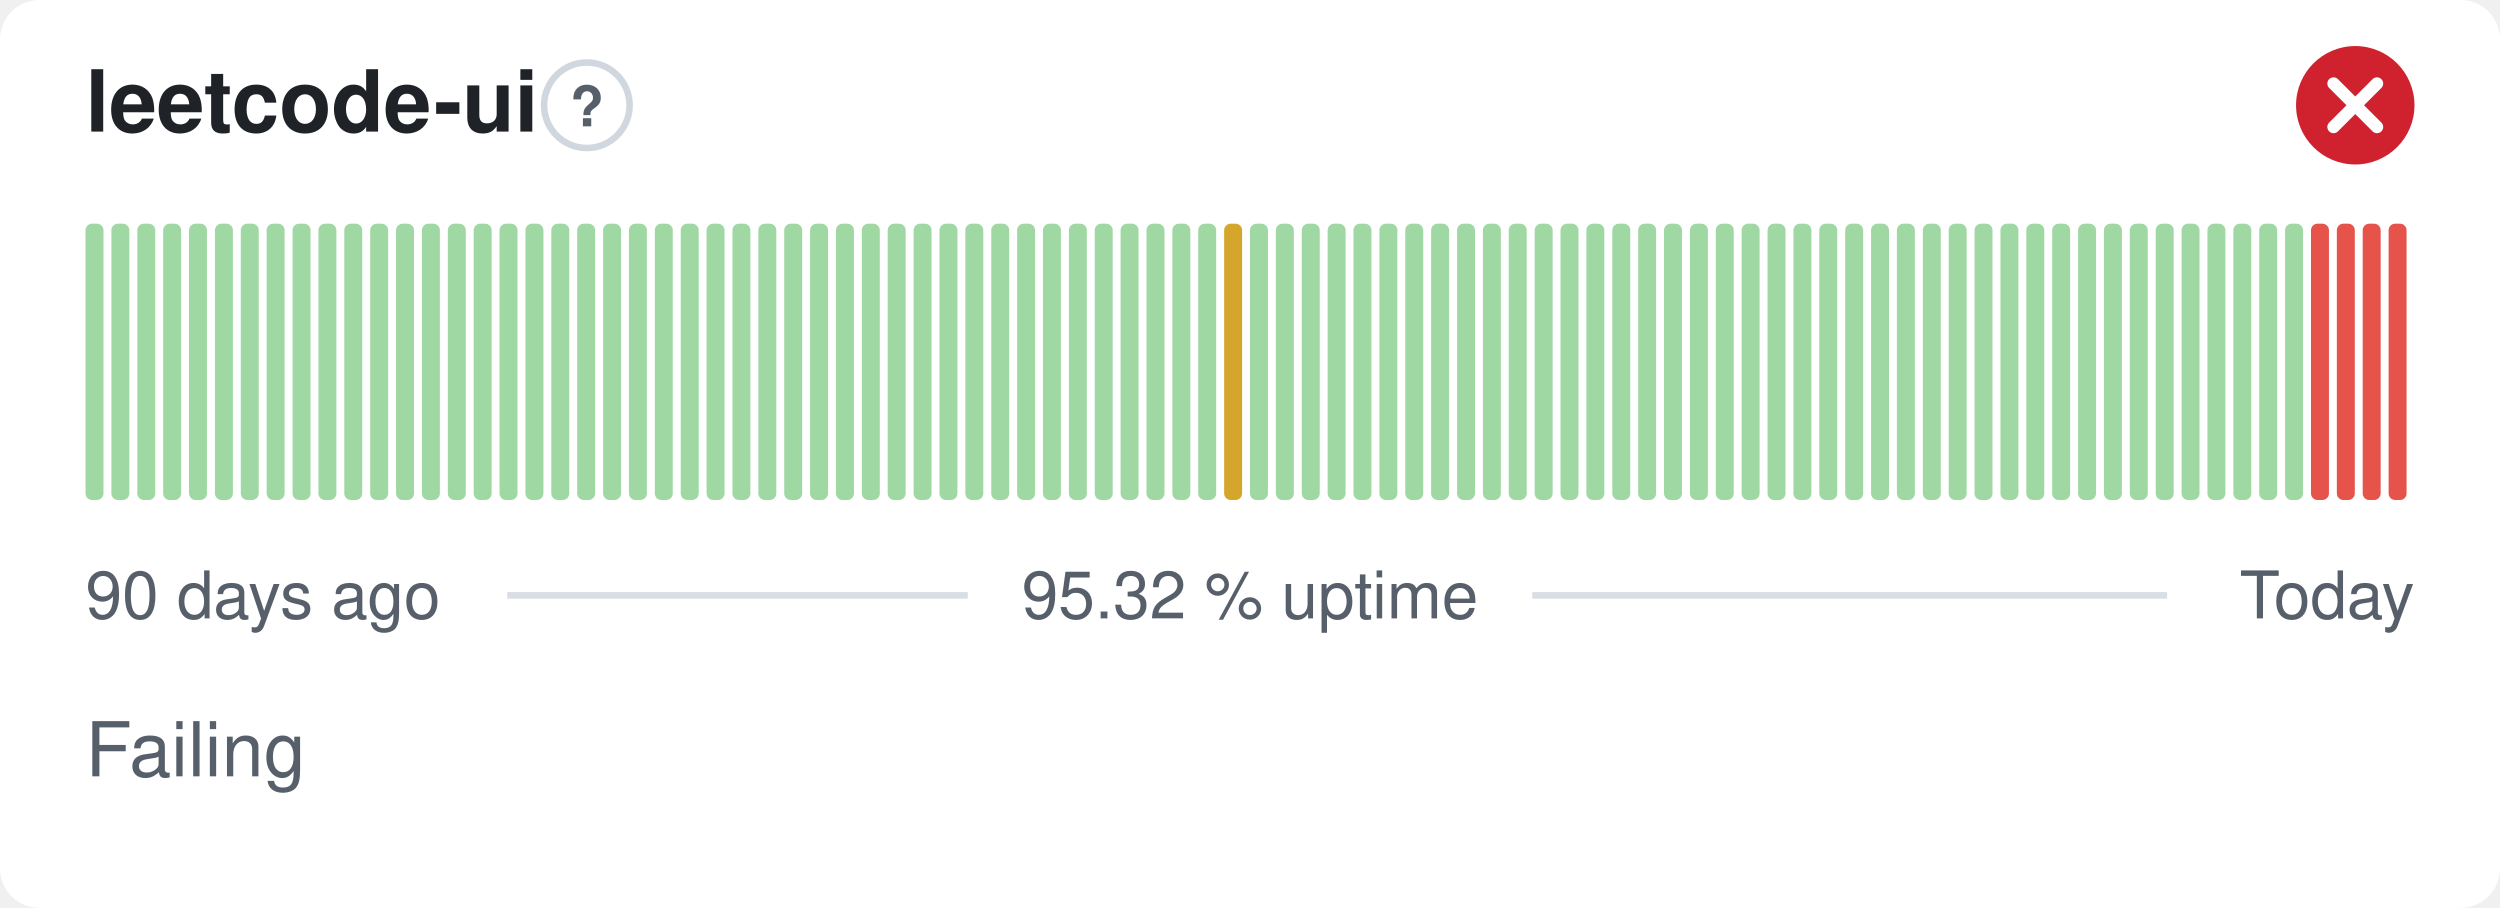
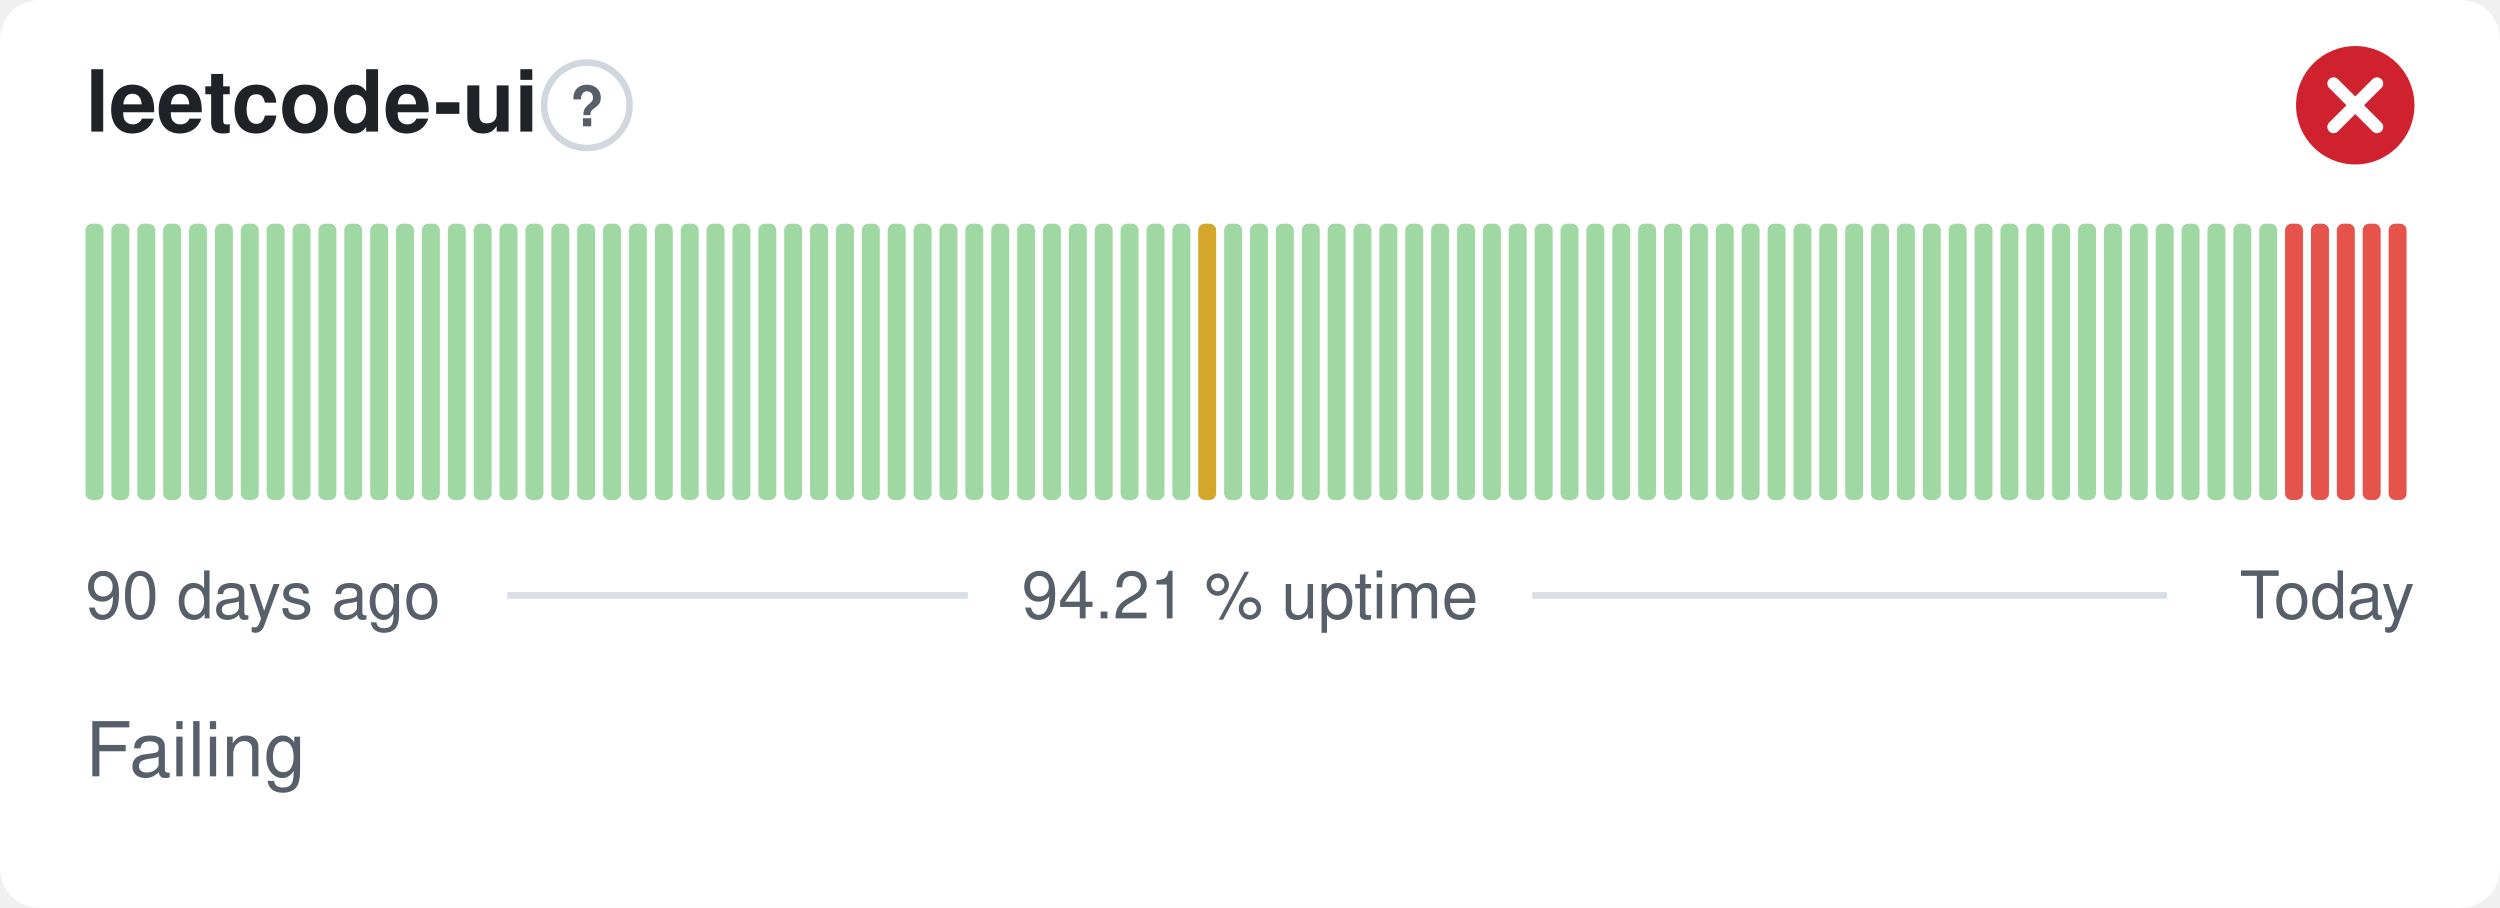
- <svg xmlns="http://www.w3.org/2000/svg" width="380" height="138" viewBox="0 0 380 138" role="img" aria-label="leetcode-ui: Failing, 95.32 % uptime over the last 90 days" font-family="-apple-system,BlinkMacSystemFont,'Segoe UI',Helvetica,Arial,sans-serif">
+ <svg xmlns="http://www.w3.org/2000/svg" width="380" height="138" viewBox="0 0 380 138" role="img" aria-label="leetcode-ui: Failing, 94.21 % uptime over the last 90 days" font-family="-apple-system,BlinkMacSystemFont,'Segoe UI',Helvetica,Arial,sans-serif">
  <style>
    @media (prefers-color-scheme: dark) {
      .bg { fill: #0d1117 }
      .title { fill: #e6edf3 }
      .muted { fill: #8b949e }
      .hint { stroke: #30363d }
      .rule { stroke: #30363d }
      .nodata { fill: #21262d }
    }
  </style>
  <rect class="bg" width="380" height="138" rx="6" fill="#ffffff" />
  <text class="title" x="13" y="20" font-size="13" font-weight="600" fill="#1f2328">leetcode-ui</text>
  <circle class="hint" cx="89.2" cy="16" r="6.5" fill="none" stroke="#d0d7de" stroke-width="1" />
  <text class="muted" x="89.2" y="19.2" text-anchor="middle" font-size="8.5" font-weight="700" fill="#57606a">?</text>
  <circle cx="358" cy="16" r="9" fill="#cf222e" />
  <path d="M354.70 12.70l6.60 6.60M361.30 12.70l-6.60 6.60" fill="none" stroke="#fff" stroke-width="1.89" stroke-linecap="round" stroke-linejoin="round" />
  <rect x="13.00" y="34.00" width="2.73" height="42.00" rx="1" fill="#9fd8a3" />
  <rect x="16.93" y="34.00" width="2.73" height="42.00" rx="1" fill="#9fd8a3" />
  <rect x="20.87" y="34.00" width="2.73" height="42.00" rx="1" fill="#9fd8a3" />
  <rect x="24.80" y="34.00" width="2.73" height="42.00" rx="1" fill="#9fd8a3" />
  <rect x="28.73" y="34.00" width="2.73" height="42.00" rx="1" fill="#9fd8a3" />
  <rect x="32.67" y="34.00" width="2.73" height="42.00" rx="1" fill="#9fd8a3" />
  <rect x="36.60" y="34.00" width="2.73" height="42.00" rx="1" fill="#9fd8a3" />
  <rect x="40.53" y="34.00" width="2.73" height="42.00" rx="1" fill="#9fd8a3" />
  <rect x="44.47" y="34.00" width="2.73" height="42.00" rx="1" fill="#9fd8a3" />
  <rect x="48.40" y="34.00" width="2.73" height="42.00" rx="1" fill="#9fd8a3" />
  <rect x="52.33" y="34.00" width="2.73" height="42.00" rx="1" fill="#9fd8a3" />
  <rect x="56.27" y="34.00" width="2.73" height="42.00" rx="1" fill="#9fd8a3" />
  <rect x="60.20" y="34.00" width="2.73" height="42.00" rx="1" fill="#9fd8a3" />
  <rect x="64.13" y="34.00" width="2.73" height="42.00" rx="1" fill="#9fd8a3" />
  <rect x="68.07" y="34.00" width="2.73" height="42.00" rx="1" fill="#9fd8a3" />
  <rect x="72.00" y="34.00" width="2.73" height="42.00" rx="1" fill="#9fd8a3" />
  <rect x="75.93" y="34.00" width="2.73" height="42.00" rx="1" fill="#9fd8a3" />
  <rect x="79.87" y="34.00" width="2.73" height="42.00" rx="1" fill="#9fd8a3" />
  <rect x="83.80" y="34.00" width="2.73" height="42.00" rx="1" fill="#9fd8a3" />
  <rect x="87.73" y="34.00" width="2.73" height="42.00" rx="1" fill="#9fd8a3" />
  <rect x="91.67" y="34.00" width="2.73" height="42.00" rx="1" fill="#9fd8a3" />
  <rect x="95.60" y="34.00" width="2.73" height="42.00" rx="1" fill="#9fd8a3" />
  <rect x="99.53" y="34.00" width="2.73" height="42.00" rx="1" fill="#9fd8a3" />
  <rect x="103.47" y="34.00" width="2.73" height="42.00" rx="1" fill="#9fd8a3" />
  <rect x="107.40" y="34.00" width="2.73" height="42.00" rx="1" fill="#9fd8a3" />
  <rect x="111.33" y="34.00" width="2.73" height="42.00" rx="1" fill="#9fd8a3" />
  <rect x="115.27" y="34.00" width="2.73" height="42.00" rx="1" fill="#9fd8a3" />
  <rect x="119.20" y="34.00" width="2.73" height="42.00" rx="1" fill="#9fd8a3" />
  <rect x="123.13" y="34.00" width="2.73" height="42.00" rx="1" fill="#9fd8a3" />
  <rect x="127.07" y="34.00" width="2.73" height="42.00" rx="1" fill="#9fd8a3" />
  <rect x="131.00" y="34.00" width="2.73" height="42.00" rx="1" fill="#9fd8a3" />
  <rect x="134.93" y="34.00" width="2.73" height="42.00" rx="1" fill="#9fd8a3" />
  <rect x="138.87" y="34.00" width="2.73" height="42.00" rx="1" fill="#9fd8a3" />
  <rect x="142.80" y="34.00" width="2.73" height="42.00" rx="1" fill="#9fd8a3" />
  <rect x="146.73" y="34.00" width="2.73" height="42.00" rx="1" fill="#9fd8a3" />
  <rect x="150.67" y="34.00" width="2.73" height="42.00" rx="1" fill="#9fd8a3" />
  <rect x="154.60" y="34.00" width="2.73" height="42.00" rx="1" fill="#9fd8a3" />
  <rect x="158.53" y="34.00" width="2.73" height="42.00" rx="1" fill="#9fd8a3" />
  <rect x="162.47" y="34.00" width="2.73" height="42.00" rx="1" fill="#9fd8a3" />
  <rect x="166.40" y="34.00" width="2.73" height="42.00" rx="1" fill="#9fd8a3" />
  <rect x="170.33" y="34.00" width="2.73" height="42.00" rx="1" fill="#9fd8a3" />
  <rect x="174.27" y="34.00" width="2.73" height="42.00" rx="1" fill="#9fd8a3" />
  <rect x="178.20" y="34.00" width="2.73" height="42.00" rx="1" fill="#9fd8a3" />
-   <rect x="182.13" y="34.00" width="2.73" height="42.00" rx="1" fill="#9fd8a3" />
-   <rect x="186.07" y="34.00" width="2.73" height="42.00" rx="1" fill="#d4a72c" />
+   <rect x="182.13" y="34.00" width="2.73" height="42.00" rx="1" fill="#d4a72c" />
+   <rect x="186.07" y="34.00" width="2.73" height="42.00" rx="1" fill="#9fd8a3" />
  <rect x="190.00" y="34.00" width="2.73" height="42.00" rx="1" fill="#9fd8a3" />
  <rect x="193.93" y="34.00" width="2.73" height="42.00" rx="1" fill="#9fd8a3" />
  <rect x="197.87" y="34.00" width="2.73" height="42.00" rx="1" fill="#9fd8a3" />
  <rect x="201.80" y="34.00" width="2.73" height="42.00" rx="1" fill="#9fd8a3" />
  <rect x="205.73" y="34.00" width="2.73" height="42.00" rx="1" fill="#9fd8a3" />
  <rect x="209.67" y="34.00" width="2.73" height="42.00" rx="1" fill="#9fd8a3" />
  <rect x="213.60" y="34.00" width="2.73" height="42.00" rx="1" fill="#9fd8a3" />
  <rect x="217.53" y="34.00" width="2.73" height="42.00" rx="1" fill="#9fd8a3" />
  <rect x="221.47" y="34.00" width="2.73" height="42.00" rx="1" fill="#9fd8a3" />
  <rect x="225.40" y="34.00" width="2.73" height="42.00" rx="1" fill="#9fd8a3" />
  <rect x="229.33" y="34.00" width="2.73" height="42.00" rx="1" fill="#9fd8a3" />
  <rect x="233.27" y="34.00" width="2.73" height="42.00" rx="1" fill="#9fd8a3" />
  <rect x="237.20" y="34.00" width="2.73" height="42.00" rx="1" fill="#9fd8a3" />
  <rect x="241.13" y="34.00" width="2.73" height="42.00" rx="1" fill="#9fd8a3" />
  <rect x="245.07" y="34.00" width="2.73" height="42.00" rx="1" fill="#9fd8a3" />
  <rect x="249.00" y="34.00" width="2.73" height="42.00" rx="1" fill="#9fd8a3" />
  <rect x="252.93" y="34.00" width="2.73" height="42.00" rx="1" fill="#9fd8a3" />
  <rect x="256.87" y="34.00" width="2.73" height="42.00" rx="1" fill="#9fd8a3" />
  <rect x="260.80" y="34.00" width="2.73" height="42.00" rx="1" fill="#9fd8a3" />
  <rect x="264.73" y="34.00" width="2.73" height="42.00" rx="1" fill="#9fd8a3" />
  <rect x="268.67" y="34.00" width="2.73" height="42.00" rx="1" fill="#9fd8a3" />
  <rect x="272.60" y="34.00" width="2.73" height="42.00" rx="1" fill="#9fd8a3" />
  <rect x="276.53" y="34.00" width="2.73" height="42.00" rx="1" fill="#9fd8a3" />
  <rect x="280.47" y="34.00" width="2.73" height="42.00" rx="1" fill="#9fd8a3" />
  <rect x="284.40" y="34.00" width="2.73" height="42.00" rx="1" fill="#9fd8a3" />
  <rect x="288.33" y="34.00" width="2.73" height="42.00" rx="1" fill="#9fd8a3" />
  <rect x="292.27" y="34.00" width="2.73" height="42.00" rx="1" fill="#9fd8a3" />
  <rect x="296.20" y="34.00" width="2.73" height="42.00" rx="1" fill="#9fd8a3" />
  <rect x="300.13" y="34.00" width="2.73" height="42.00" rx="1" fill="#9fd8a3" />
  <rect x="304.07" y="34.00" width="2.73" height="42.00" rx="1" fill="#9fd8a3" />
  <rect x="308.00" y="34.00" width="2.73" height="42.00" rx="1" fill="#9fd8a3" />
  <rect x="311.93" y="34.00" width="2.73" height="42.00" rx="1" fill="#9fd8a3" />
  <rect x="315.87" y="34.00" width="2.73" height="42.00" rx="1" fill="#9fd8a3" />
  <rect x="319.80" y="34.00" width="2.73" height="42.00" rx="1" fill="#9fd8a3" />
  <rect x="323.73" y="34.00" width="2.73" height="42.00" rx="1" fill="#9fd8a3" />
  <rect x="327.67" y="34.00" width="2.73" height="42.00" rx="1" fill="#9fd8a3" />
  <rect x="331.60" y="34.00" width="2.73" height="42.00" rx="1" fill="#9fd8a3" />
  <rect x="335.53" y="34.00" width="2.73" height="42.00" rx="1" fill="#9fd8a3" />
  <rect x="339.47" y="34.00" width="2.73" height="42.00" rx="1" fill="#9fd8a3" />
  <rect x="343.40" y="34.00" width="2.73" height="42.00" rx="1" fill="#9fd8a3" />
-   <rect x="347.33" y="34.00" width="2.73" height="42.00" rx="1" fill="#9fd8a3" />
+   <rect x="347.33" y="34.00" width="2.73" height="42.00" rx="1" fill="#e5534b" />
  <rect x="351.27" y="34.00" width="2.73" height="42.00" rx="1" fill="#e5534b" />
  <rect x="355.20" y="34.00" width="2.73" height="42.00" rx="1" fill="#e5534b" />
  <rect x="359.13" y="34.00" width="2.73" height="42.00" rx="1" fill="#e5534b" />
  <rect x="363.07" y="34.00" width="2.73" height="42.00" rx="1" fill="#e5534b" />
  <text class="muted" x="13" y="94" font-size="10" fill="#57606a">90 days ago</text>
-   <text class="muted" x="190" y="94" text-anchor="middle" font-size="10" fill="#57606a">95.32 % uptime</text>
+   <text class="muted" x="190" y="94" text-anchor="middle" font-size="10" fill="#57606a">94.21 % uptime</text>
  <text class="muted" x="367" y="94" text-anchor="end" font-size="10" fill="#57606a">Today</text>
  <line class="rule" x1="77.1" y1="90.5" x2="147.1" y2="90.5" stroke="#d8dee4" stroke-width="1" />
  <line class="rule" x1="232.9" y1="90.5" x2="329.4" y2="90.5" stroke="#d8dee4" stroke-width="1" />
  <text class="muted" x="13" y="118" font-size="11.5" fill="#57606a">Failing</text>
</svg>
